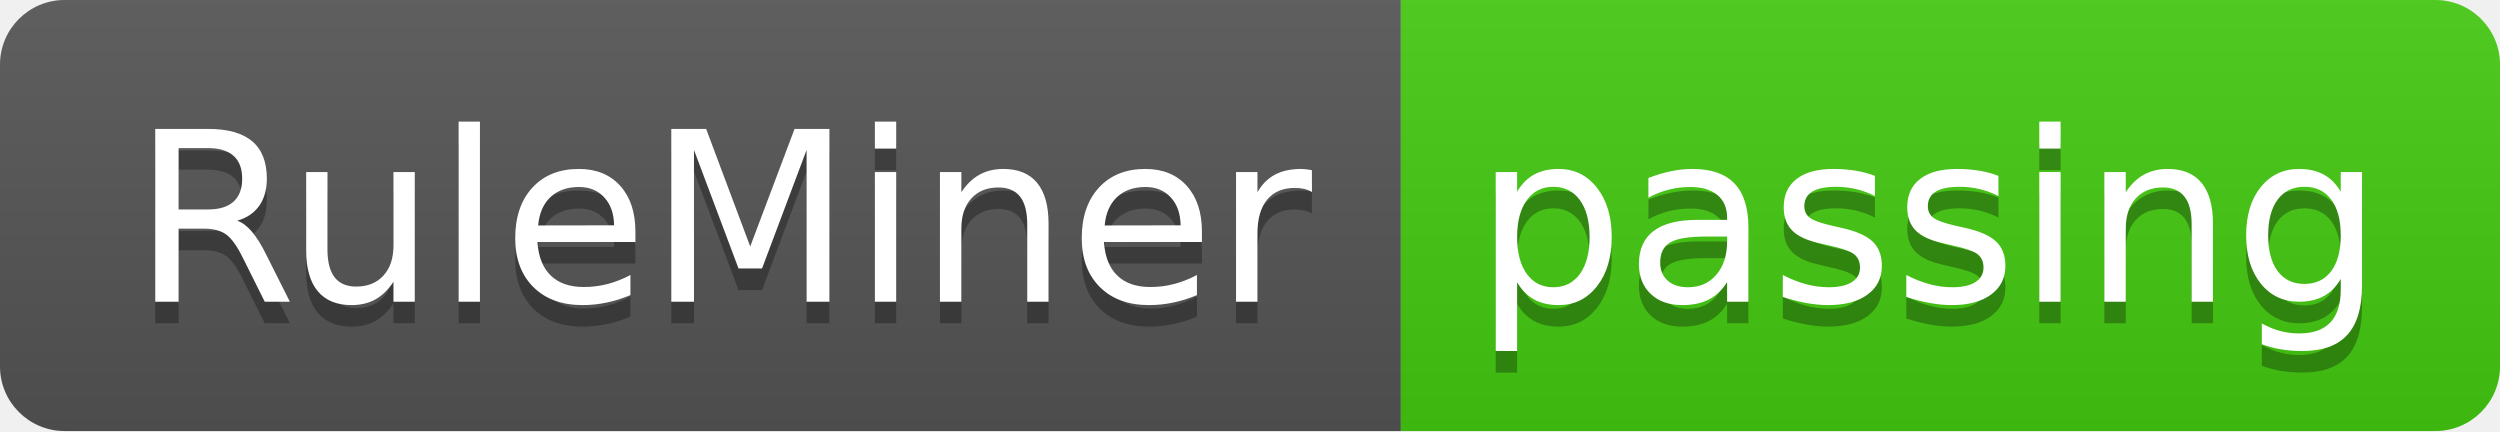
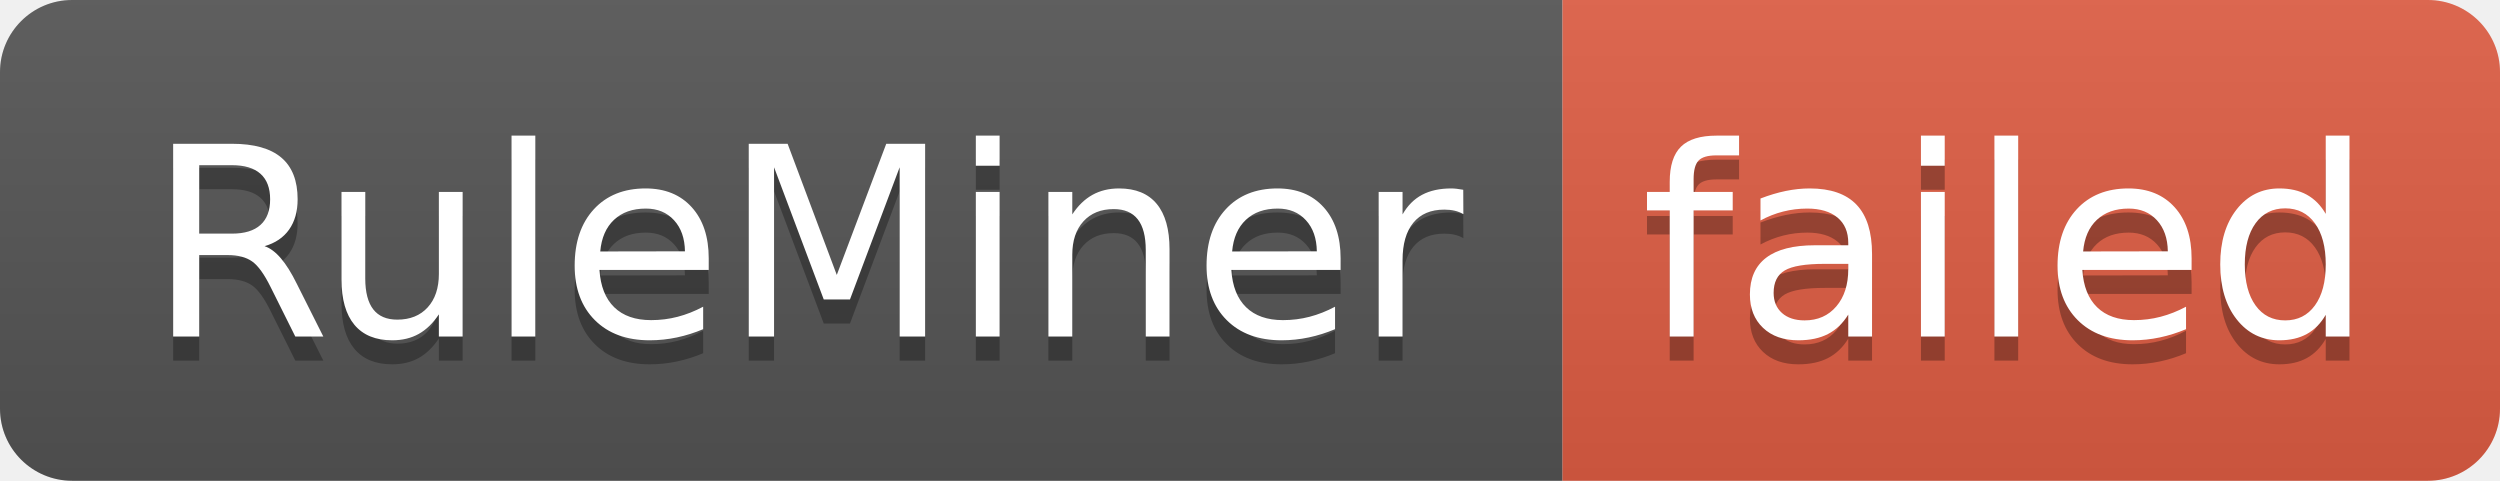
- <svg xmlns="http://www.w3.org/2000/svg" width="116" height="20" role="img" aria-label="RuleMiner: passing">
+ <svg xmlns="http://www.w3.org/2000/svg" width="104" height="20" role="img" aria-label="RuleMiner: failed">
  <linearGradient id="s" x2="0" y2="100%">
    <stop offset="0" stop-color="#bbb" stop-opacity=".1" />
    <stop offset="1" stop-opacity=".1" />
  </linearGradient>
  <clipPath id="r">
-     <rect width="116" height="20" rx="3" fill="#fff" />
+     <rect width="104" height="20" rx="3" fill="#fff" />
  </clipPath>
  <g clip-path="url(#r)">
    <rect width="65" height="20" fill="#555" />
-     <rect x="65" width="51" height="20" fill="#4c1" />
-     <rect width="116" height="20" fill="url(#s)" />
+     <rect x="65" width="39" height="20" fill="#e05d44" />
+     <rect width="104" height="20" fill="url(#s)" />
  </g>
  <g fill="#fff" text-anchor="middle" font-family="Verdana,Geneva,DejaVu Sans,sans-serif" text-rendering="geometricPrecision" font-size="110">
    <text aria-hidden="true" x="335" y="150" fill="#010101" fill-opacity=".3" transform="scale(.1)" textLength="550">RuleMiner</text>
    <text x="335" y="140" transform="scale(.1)" fill="#fff" textLength="550">RuleMiner</text>
-     <text aria-hidden="true" x="895" y="150" fill="#010101" fill-opacity=".3" transform="scale(.1)" textLength="410">passing</text>
-     <text x="895" y="140" transform="scale(.1)" fill="#fff" textLength="410">passing</text>
+     <text aria-hidden="true" x="835" y="150" fill="#010101" fill-opacity=".3" transform="scale(.1)" textLength="290">failed</text>
+     <text x="835" y="140" transform="scale(.1)" fill="#fff" textLength="290">failed</text>
  </g>
</svg>
